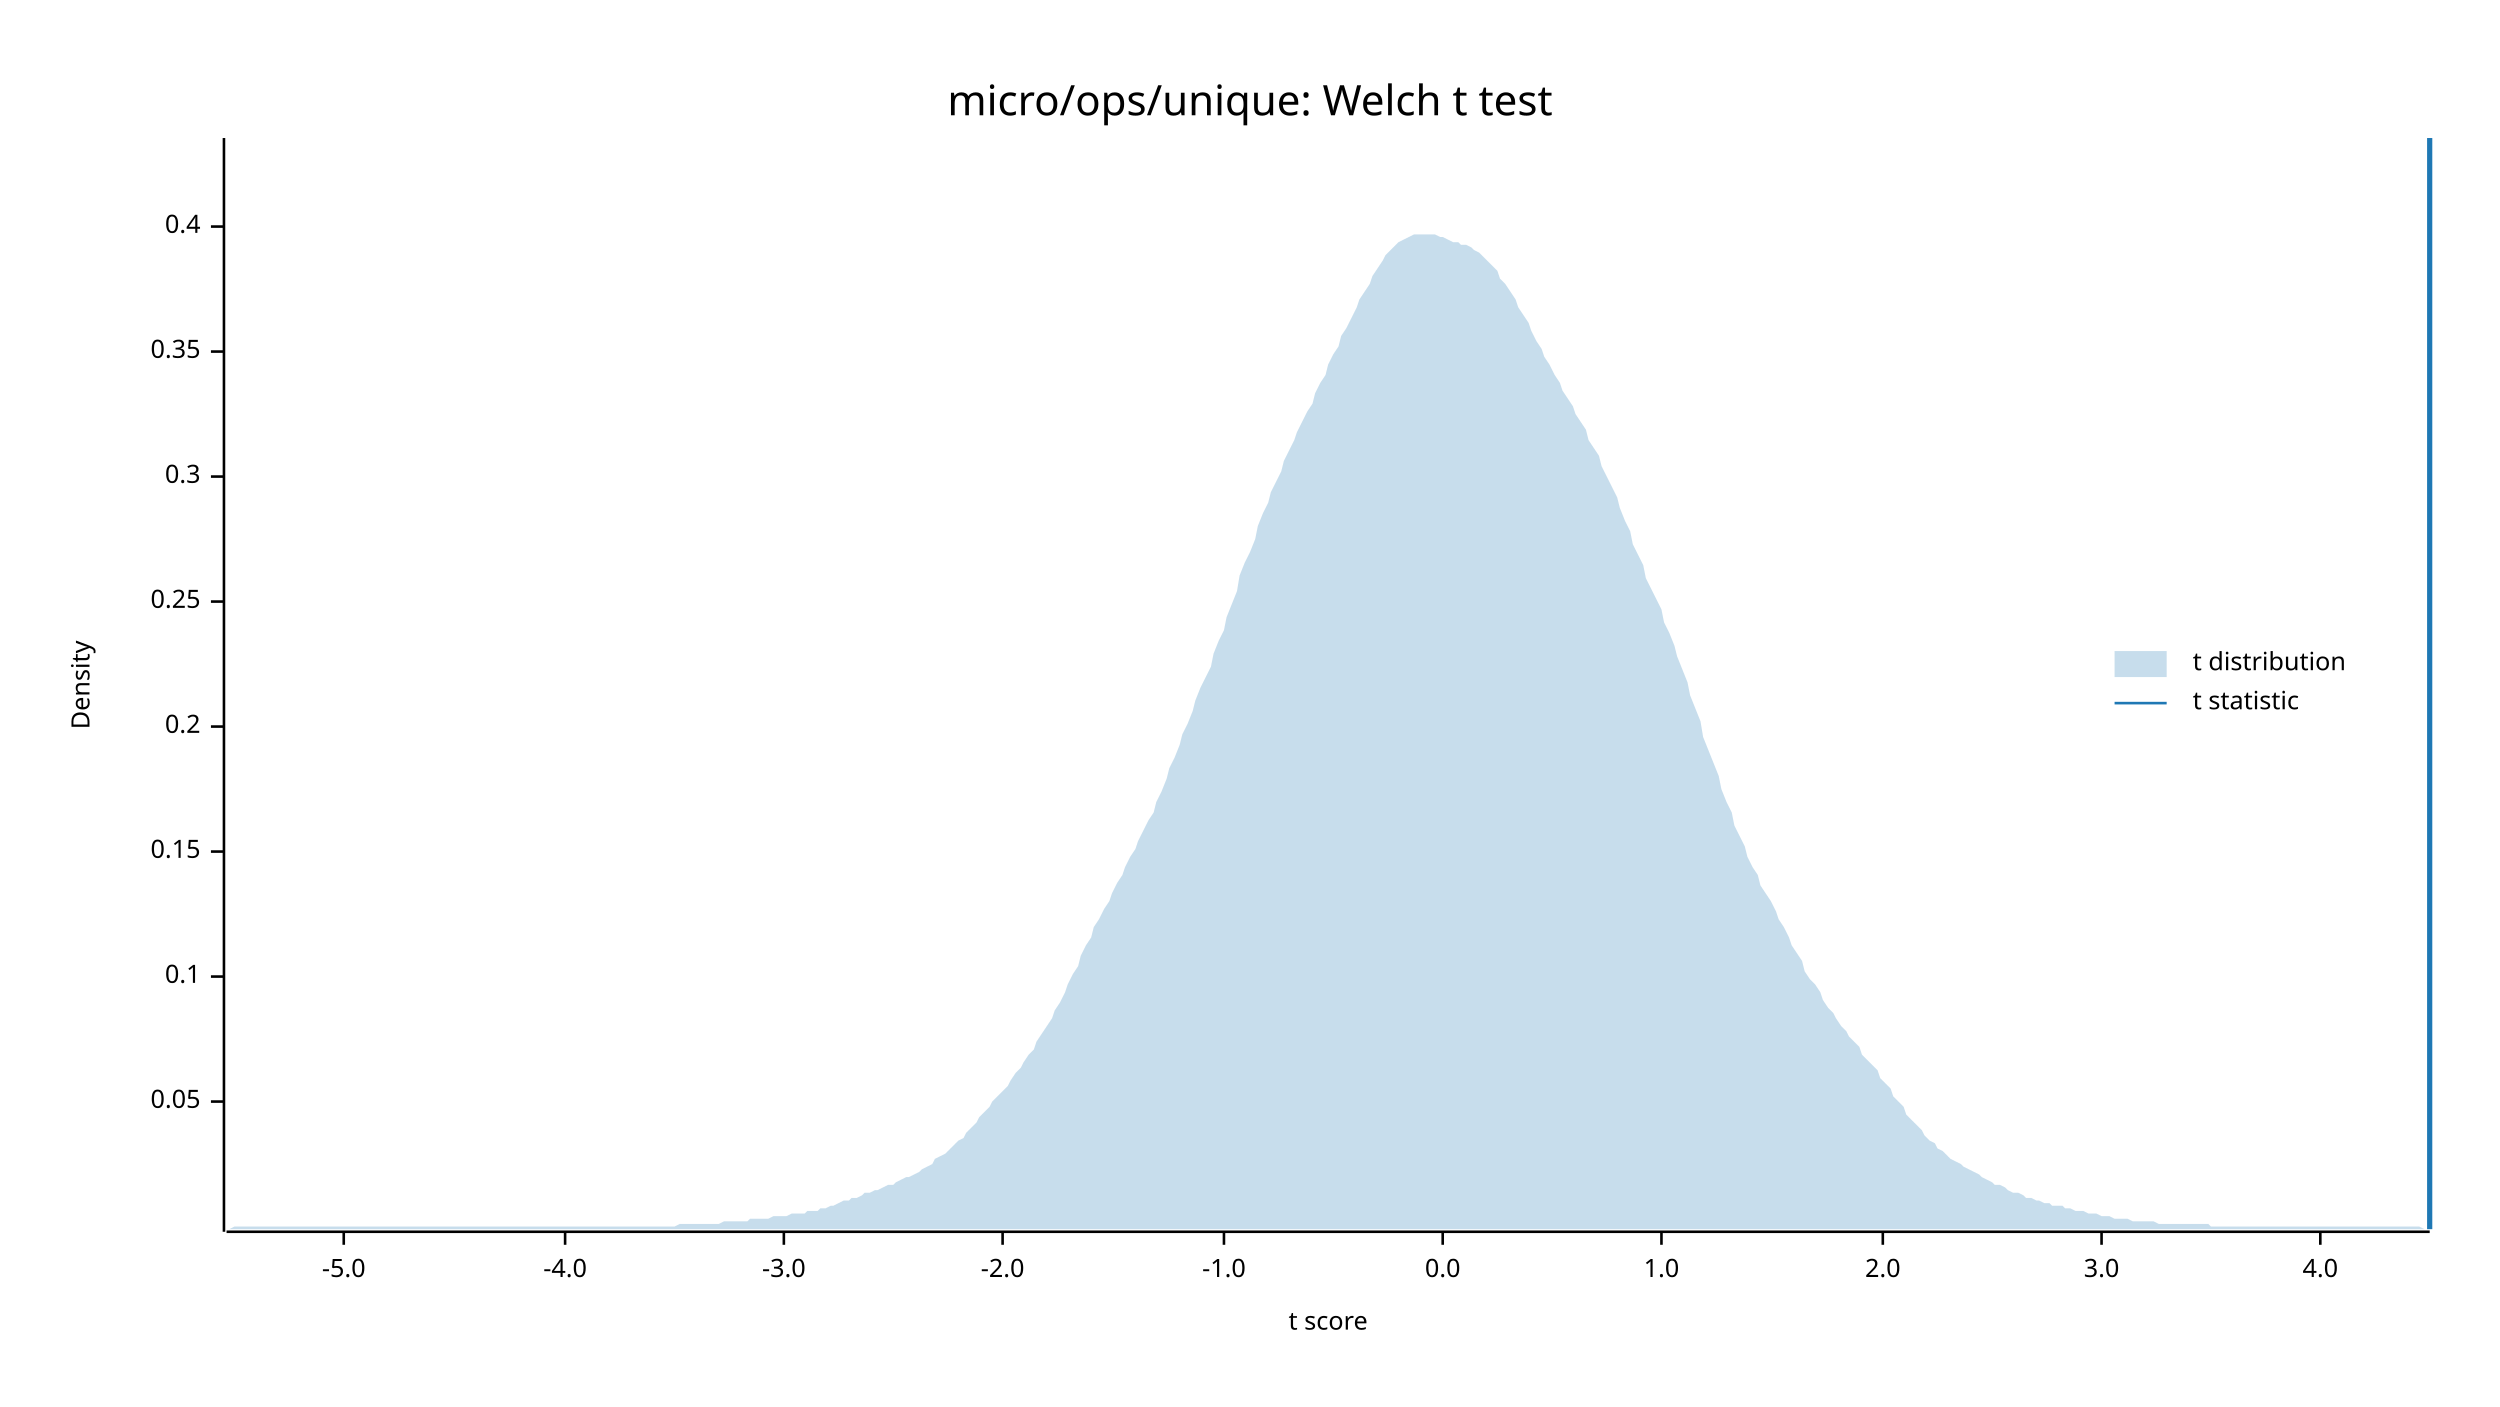
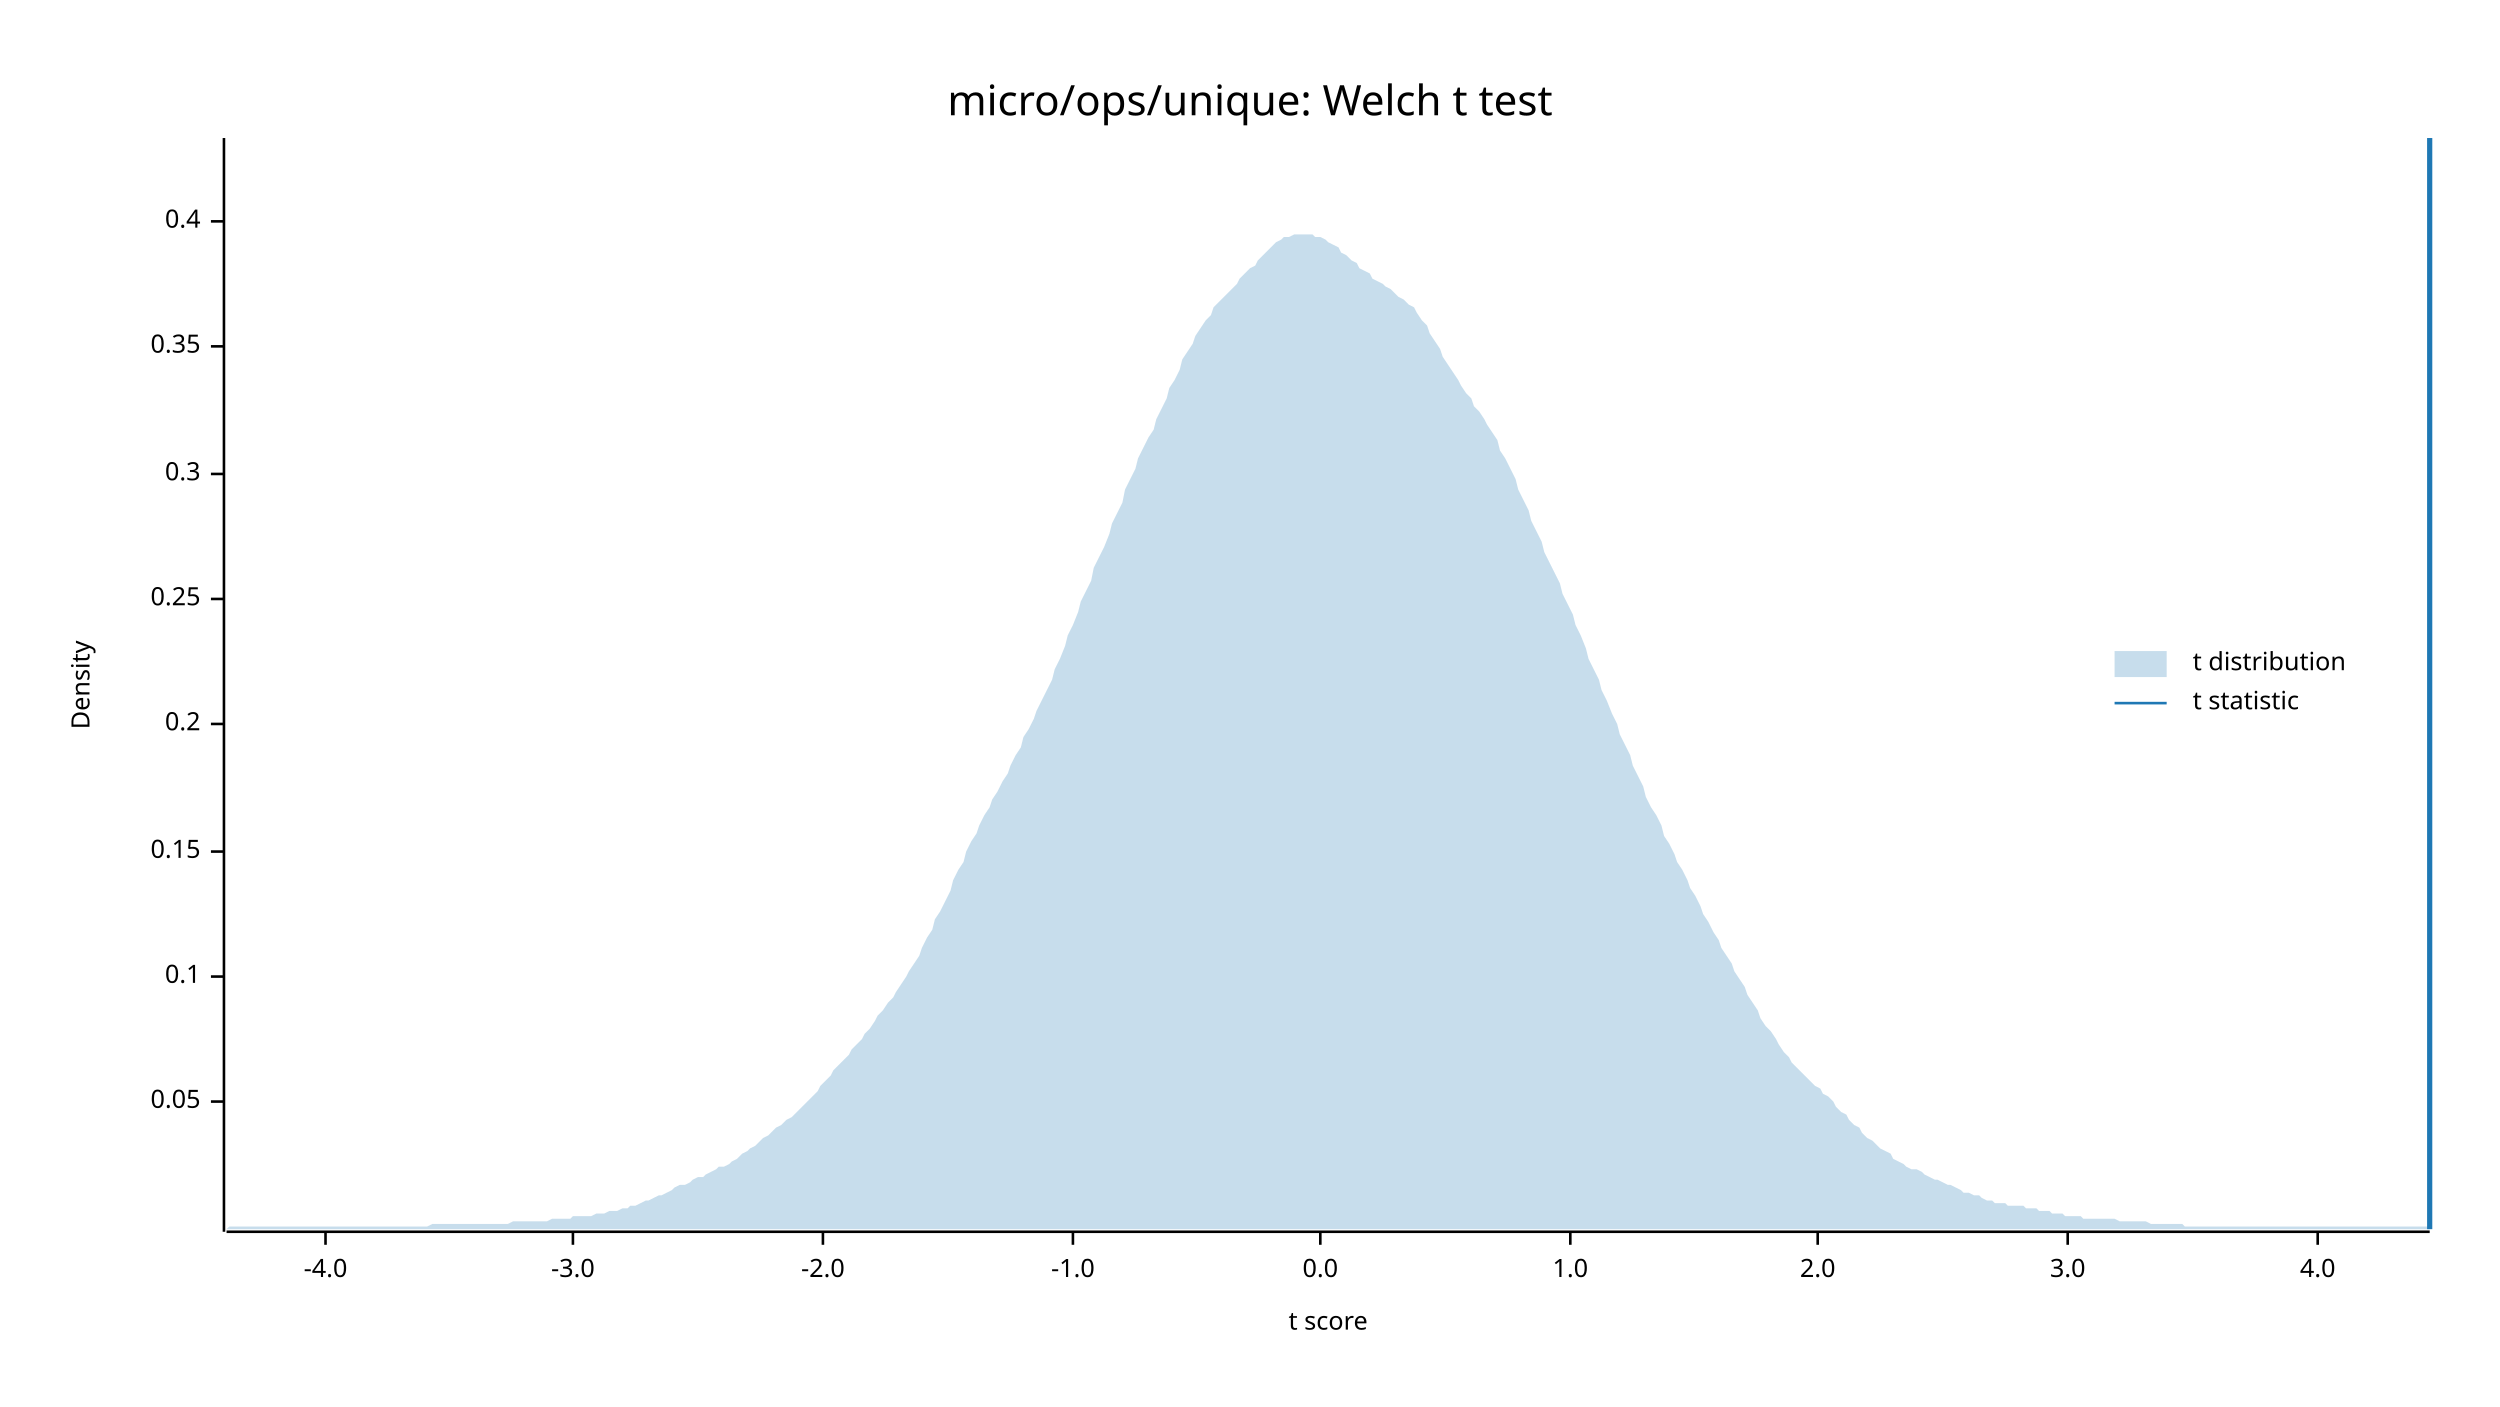
<svg xmlns="http://www.w3.org/2000/svg" width="960" height="540" viewBox="0 0 960 540">
  <text x="480" y="32" dy="0.76em" text-anchor="middle" font-family="sans-serif" font-size="16.129" opacity="1" fill="#000000">
micro/ops/unique: Welch t test
</text>
  <text x="27" y="263" dy="0.76em" text-anchor="middle" font-family="sans-serif" font-size="9.677" opacity="1" fill="#000000" transform="rotate(270, 27, 263)">
Density
</text>
  <text x="510" y="513" dy="-0.5ex" text-anchor="middle" font-family="sans-serif" font-size="9.677" opacity="1" fill="#000000">
t score
</text>
  <polyline fill="none" opacity="1" stroke="#000000" stroke-width="1" points="86,53 86,473 " />
  <text x="77" y="423" dy="0.5ex" text-anchor="end" font-family="sans-serif" font-size="9.677" opacity="1" fill="#000000">
0.05
</text>
  <polyline fill="none" opacity="1" stroke="#000000" stroke-width="1" points="81,423 86,423 " />
  <text x="77" y="375" dy="0.5ex" text-anchor="end" font-family="sans-serif" font-size="9.677" opacity="1" fill="#000000">
0.1
</text>
  <polyline fill="none" opacity="1" stroke="#000000" stroke-width="1" points="81,375 86,375 " />
  <text x="77" y="327" dy="0.5ex" text-anchor="end" font-family="sans-serif" font-size="9.677" opacity="1" fill="#000000">
0.15
</text>
  <polyline fill="none" opacity="1" stroke="#000000" stroke-width="1" points="81,327 86,327 " />
-   <text x="77" y="279" dy="0.5ex" text-anchor="end" font-family="sans-serif" font-size="9.677" opacity="1" fill="#000000">
+   <text x="77" y="278" dy="0.5ex" text-anchor="end" font-family="sans-serif" font-size="9.677" opacity="1" fill="#000000">
0.2
</text>
-   <polyline fill="none" opacity="1" stroke="#000000" stroke-width="1" points="81,279 86,279 " />
-   <text x="77" y="231" dy="0.5ex" text-anchor="end" font-family="sans-serif" font-size="9.677" opacity="1" fill="#000000">
+   <polyline fill="none" opacity="1" stroke="#000000" stroke-width="1" points="81,278 86,278 " />
+   <text x="77" y="230" dy="0.5ex" text-anchor="end" font-family="sans-serif" font-size="9.677" opacity="1" fill="#000000">
0.25
</text>
-   <polyline fill="none" opacity="1" stroke="#000000" stroke-width="1" points="81,231 86,231 " />
-   <text x="77" y="183" dy="0.5ex" text-anchor="end" font-family="sans-serif" font-size="9.677" opacity="1" fill="#000000">
+   <polyline fill="none" opacity="1" stroke="#000000" stroke-width="1" points="81,230 86,230 " />
+   <text x="77" y="182" dy="0.5ex" text-anchor="end" font-family="sans-serif" font-size="9.677" opacity="1" fill="#000000">
0.3
</text>
-   <polyline fill="none" opacity="1" stroke="#000000" stroke-width="1" points="81,183 86,183 " />
-   <text x="77" y="135" dy="0.5ex" text-anchor="end" font-family="sans-serif" font-size="9.677" opacity="1" fill="#000000">
+   <polyline fill="none" opacity="1" stroke="#000000" stroke-width="1" points="81,182 86,182 " />
+   <text x="77" y="133" dy="0.5ex" text-anchor="end" font-family="sans-serif" font-size="9.677" opacity="1" fill="#000000">
0.35
</text>
-   <polyline fill="none" opacity="1" stroke="#000000" stroke-width="1" points="81,135 86,135 " />
-   <text x="77" y="87" dy="0.5ex" text-anchor="end" font-family="sans-serif" font-size="9.677" opacity="1" fill="#000000">
+   <polyline fill="none" opacity="1" stroke="#000000" stroke-width="1" points="81,133 86,133 " />
+   <text x="77" y="85" dy="0.5ex" text-anchor="end" font-family="sans-serif" font-size="9.677" opacity="1" fill="#000000">
0.4
</text>
-   <polyline fill="none" opacity="1" stroke="#000000" stroke-width="1" points="81,87 86,87 " />
+   <polyline fill="none" opacity="1" stroke="#000000" stroke-width="1" points="81,85 86,85 " />
  <polyline fill="none" opacity="1" stroke="#000000" stroke-width="1" points="87,473 933,473 " />
-   <text x="132" y="483" dy="0.76em" text-anchor="middle" font-family="sans-serif" font-size="9.677" opacity="1" fill="#000000">
- -5.0
- </text>
-   <polyline fill="none" opacity="1" stroke="#000000" stroke-width="1" points="132,473 132,478 " />
-   <text x="217" y="483" dy="0.76em" text-anchor="middle" font-family="sans-serif" font-size="9.677" opacity="1" fill="#000000">
+   <text x="125" y="483" dy="0.76em" text-anchor="middle" font-family="sans-serif" font-size="9.677" opacity="1" fill="#000000">
-4.0
</text>
-   <polyline fill="none" opacity="1" stroke="#000000" stroke-width="1" points="217,473 217,478 " />
-   <text x="301" y="483" dy="0.76em" text-anchor="middle" font-family="sans-serif" font-size="9.677" opacity="1" fill="#000000">
+   <polyline fill="none" opacity="1" stroke="#000000" stroke-width="1" points="125,473 125,478 " />
+   <text x="220" y="483" dy="0.76em" text-anchor="middle" font-family="sans-serif" font-size="9.677" opacity="1" fill="#000000">
-3.0
</text>
-   <polyline fill="none" opacity="1" stroke="#000000" stroke-width="1" points="301,473 301,478 " />
-   <text x="385" y="483" dy="0.76em" text-anchor="middle" font-family="sans-serif" font-size="9.677" opacity="1" fill="#000000">
+   <polyline fill="none" opacity="1" stroke="#000000" stroke-width="1" points="220,473 220,478 " />
+   <text x="316" y="483" dy="0.76em" text-anchor="middle" font-family="sans-serif" font-size="9.677" opacity="1" fill="#000000">
-2.0
</text>
-   <polyline fill="none" opacity="1" stroke="#000000" stroke-width="1" points="385,473 385,478 " />
-   <text x="470" y="483" dy="0.76em" text-anchor="middle" font-family="sans-serif" font-size="9.677" opacity="1" fill="#000000">
+   <polyline fill="none" opacity="1" stroke="#000000" stroke-width="1" points="316,473 316,478 " />
+   <text x="412" y="483" dy="0.76em" text-anchor="middle" font-family="sans-serif" font-size="9.677" opacity="1" fill="#000000">
-1.0
</text>
-   <polyline fill="none" opacity="1" stroke="#000000" stroke-width="1" points="470,473 470,478 " />
-   <text x="554" y="483" dy="0.76em" text-anchor="middle" font-family="sans-serif" font-size="9.677" opacity="1" fill="#000000">
+   <polyline fill="none" opacity="1" stroke="#000000" stroke-width="1" points="412,473 412,478 " />
+   <text x="507" y="483" dy="0.76em" text-anchor="middle" font-family="sans-serif" font-size="9.677" opacity="1" fill="#000000">
0.0
</text>
-   <polyline fill="none" opacity="1" stroke="#000000" stroke-width="1" points="554,473 554,478 " />
-   <text x="638" y="483" dy="0.76em" text-anchor="middle" font-family="sans-serif" font-size="9.677" opacity="1" fill="#000000">
+   <polyline fill="none" opacity="1" stroke="#000000" stroke-width="1" points="507,473 507,478 " />
+   <text x="603" y="483" dy="0.76em" text-anchor="middle" font-family="sans-serif" font-size="9.677" opacity="1" fill="#000000">
1.0
</text>
-   <polyline fill="none" opacity="1" stroke="#000000" stroke-width="1" points="638,473 638,478 " />
-   <text x="723" y="483" dy="0.76em" text-anchor="middle" font-family="sans-serif" font-size="9.677" opacity="1" fill="#000000">
+   <polyline fill="none" opacity="1" stroke="#000000" stroke-width="1" points="603,473 603,478 " />
+   <text x="698" y="483" dy="0.76em" text-anchor="middle" font-family="sans-serif" font-size="9.677" opacity="1" fill="#000000">
2.0
</text>
-   <polyline fill="none" opacity="1" stroke="#000000" stroke-width="1" points="723,473 723,478 " />
-   <text x="807" y="483" dy="0.76em" text-anchor="middle" font-family="sans-serif" font-size="9.677" opacity="1" fill="#000000">
+   <polyline fill="none" opacity="1" stroke="#000000" stroke-width="1" points="698,473 698,478 " />
+   <text x="794" y="483" dy="0.76em" text-anchor="middle" font-family="sans-serif" font-size="9.677" opacity="1" fill="#000000">
3.0
</text>
-   <polyline fill="none" opacity="1" stroke="#000000" stroke-width="1" points="807,473 807,478 " />
-   <text x="891" y="483" dy="0.76em" text-anchor="middle" font-family="sans-serif" font-size="9.677" opacity="1" fill="#000000">
+   <polyline fill="none" opacity="1" stroke="#000000" stroke-width="1" points="794,473 794,478 " />
+   <text x="890" y="483" dy="0.76em" text-anchor="middle" font-family="sans-serif" font-size="9.677" opacity="1" fill="#000000">
4.0
</text>
-   <polyline fill="none" opacity="1" stroke="#000000" stroke-width="1" points="891,473 891,478 " />
-   <polygon opacity="0.25" fill="#1F78B4" points="87,472 88,472 90,471 92,471 93,471 95,471 97,471 98,471 100,471 102,471 103,471 105,471 107,471 109,471 110,471 112,471 114,471 115,471 117,471 119,471 120,471 122,471 124,471 125,471 127,471 129,471 131,471 132,471 134,471 136,471 137,471 139,471 141,471 142,471 144,471 146,471 148,471 149,471 151,471 153,471 154,471 156,471 158,471 159,471 161,471 163,471 164,471 166,471 168,471 170,471 171,471 173,471 175,471 176,471 178,471 180,471 181,471 183,471 185,471 187,471 188,471 190,471 192,471 193,471 195,471 197,471 198,471 200,471 202,471 203,471 205,471 207,471 209,471 210,471 212,471 214,471 215,471 217,471 219,471 220,471 222,471 224,471 226,471 227,471 229,471 231,471 232,471 234,471 236,471 237,471 239,471 241,471 242,471 244,471 246,471 248,471 249,471 251,471 253,471 254,471 256,471 258,471 259,471 261,470 263,470 265,470 266,470 268,470 270,470 271,470 273,470 275,470 276,470 278,469 280,469 281,469 283,469 285,469 287,469 288,468 290,468 292,468 293,468 295,468 297,467 298,467 300,467 302,467 304,466 305,466 307,466 309,466 310,465 312,465 314,465 315,464 317,464 319,463 320,463 322,462 324,461 326,461 327,460 329,460 331,459 332,458 334,458 336,457 337,457 339,456 341,455 343,455 344,454 346,453 348,452 349,452 351,451 353,450 354,449 356,448 358,447 359,445 361,444 363,443 365,441 366,440 368,438 370,437 371,435 373,433 375,431 376,429 378,427 380,425 381,423 383,421 385,419 387,417 388,415 390,412 392,410 393,408 395,405 397,403 398,400 400,397 402,394 404,391 405,388 407,385 409,381 410,378 412,374 414,371 415,367 417,363 419,360 420,356 422,353 424,349 426,346 427,343 429,339 431,336 432,333 434,329 436,326 437,323 439,319 441,315 443,312 444,308 446,304 448,299 449,295 451,291 453,286 454,282 456,278 458,273 459,269 461,264 463,260 465,256 466,251 468,246 470,242 471,237 473,232 475,227 476,221 478,216 480,212 482,207 483,202 485,197 487,193 488,189 490,185 492,181 493,177 495,173 497,169 498,166 500,162 502,158 504,155 505,151 507,147 509,144 510,140 512,136 514,133 515,129 517,126 519,122 521,118 522,115 524,112 526,109 527,106 529,103 531,100 532,98 534,96 536,94 537,93 539,92 541,91 543,90 544,90 546,90 548,90 549,90 551,90 553,91 554,91 556,92 558,93 560,93 561,94 563,94 565,95 566,96 568,97 570,99 571,100 573,102 575,104 576,107 578,109 580,112 582,115 583,118 585,121 587,124 588,127 590,131 592,134 593,137 595,140 597,144 599,147 600,150 602,153 604,156 605,159 607,162 609,165 610,169 612,172 614,175 615,179 617,183 619,187 621,191 622,195 624,200 626,204 627,209 629,213 631,217 632,222 634,226 636,230 638,234 639,239 641,243 643,248 644,252 646,257 648,262 649,267 651,272 653,277 654,283 656,288 658,293 660,298 661,303 663,308 665,312 666,317 668,321 670,325 671,329 673,333 675,336 676,340 678,343 680,346 682,350 683,353 685,356 687,360 688,363 690,366 692,369 693,373 695,376 697,378 699,381 700,384 702,387 704,389 705,391 707,394 709,396 710,398 712,400 714,402 715,405 717,407 719,409 721,411 722,414 724,416 726,418 727,421 729,423 731,425 732,428 734,430 736,432 738,434 739,436 741,438 743,439 744,441 746,442 748,444 749,445 751,446 753,447 754,448 756,449 758,450 760,451 761,452 763,453 765,454 766,455 768,455 770,456 771,457 773,458 775,458 777,459 778,460 780,460 782,461 783,461 785,462 787,462 788,463 790,463 792,463 793,464 795,464 797,465 799,465 800,465 802,466 804,466 805,466 807,467 809,467 810,467 812,468 814,468 816,468 817,468 819,469 821,469 822,469 824,469 826,469 827,469 829,470 831,470 832,470 834,470 836,470 838,470 839,470 841,470 843,470 844,470 846,470 848,470 849,471 851,471 853,471 855,471 856,471 858,471 860,471 861,471 863,471 865,471 866,471 868,471 870,471 871,471 873,471 875,471 877,471 878,471 880,471 882,471 883,471 885,471 887,471 888,471 890,471 892,471 894,471 895,471 897,471 899,471 900,471 902,471 904,471 905,471 907,471 909,471 910,471 912,471 914,471 916,471 917,471 919,471 921,471 922,471 924,471 926,471 927,471 929,471 931,472 933,472 933,472 87,472 " />
+   <polyline fill="none" opacity="1" stroke="#000000" stroke-width="1" points="890,473 890,478 " />
+   <polygon opacity="0.25" fill="#1F78B4" points="87,472 88,471 90,471 92,471 93,471 95,471 97,471 98,471 100,471 102,471 103,471 105,471 107,471 109,471 110,471 112,471 114,471 115,471 117,471 119,471 120,471 122,471 124,471 125,471 127,471 129,471 131,471 132,471 134,471 136,471 137,471 139,471 141,471 142,471 144,471 146,471 148,471 149,471 151,471 153,471 154,471 156,471 158,471 159,471 161,471 163,471 164,471 166,470 168,470 170,470 171,470 173,470 175,470 176,470 178,470 180,470 181,470 183,470 185,470 187,470 188,470 190,470 192,470 193,470 195,470 197,469 198,469 200,469 202,469 203,469 205,469 207,469 209,469 210,469 212,468 214,468 215,468 217,468 219,468 220,467 222,467 224,467 226,467 227,467 229,466 231,466 232,466 234,465 236,465 237,465 239,464 241,464 242,463 244,463 246,462 248,461 249,461 251,460 253,459 254,459 256,458 258,457 259,456 261,455 263,455 265,454 266,453 268,452 270,452 271,451 273,450 275,449 276,448 278,448 280,447 281,446 283,445 285,443 287,442 288,441 290,440 292,438 293,437 295,436 297,434 298,433 300,432 302,430 304,429 305,428 307,426 309,424 310,423 312,421 314,419 315,417 317,415 319,413 320,411 322,409 324,407 326,405 327,403 329,401 331,399 332,397 334,395 336,392 337,390 339,388 341,385 343,383 344,381 346,378 348,375 349,373 351,370 353,367 354,364 356,360 358,357 359,353 361,350 363,346 365,342 366,338 368,334 370,331 371,327 373,323 375,320 376,317 378,313 380,310 381,307 383,304 385,300 387,297 388,294 390,290 392,287 393,283 395,280 397,276 398,273 400,269 402,265 404,261 405,257 407,253 409,248 410,244 412,240 414,235 415,231 417,227 419,223 420,218 422,214 424,210 426,205 427,201 429,197 431,193 432,188 434,184 436,180 437,176 439,172 441,168 443,165 444,161 446,157 448,153 449,149 451,146 453,142 454,138 456,135 458,132 459,129 461,126 463,123 465,121 466,118 468,116 470,114 471,113 473,111 475,109 476,107 478,105 480,103 482,102 483,100 485,98 487,96 488,95 490,93 492,92 493,91 495,91 497,90 498,90 500,90 502,90 504,90 505,91 507,91 509,92 510,93 512,94 514,95 515,97 517,98 519,100 521,101 522,103 524,104 526,105 527,107 529,108 531,109 532,110 534,111 536,113 537,114 539,115 541,117 543,118 544,120 546,123 548,125 549,128 551,131 553,134 554,137 556,140 558,143 560,146 561,148 563,151 565,153 566,156 568,158 570,161 571,163 573,166 575,169 576,173 578,176 580,180 582,184 583,188 585,192 587,196 588,200 590,204 592,208 593,212 595,216 597,220 599,224 600,228 602,232 604,236 605,240 607,244 609,249 610,253 612,257 614,261 615,265 617,269 619,274 621,278 622,282 624,286 626,290 627,294 629,298 631,302 632,306 634,310 636,313 638,317 639,321 641,324 643,328 644,331 646,334 648,338 649,341 651,344 653,348 654,351 656,354 658,358 660,361 661,364 663,367 665,370 666,373 668,376 670,379 671,382 673,385 675,388 676,391 678,394 680,396 682,399 683,401 685,404 687,406 688,408 690,410 692,412 693,413 695,415 697,417 699,418 700,420 702,421 704,423 705,425 707,427 709,428 710,430 712,432 714,433 715,435 717,437 719,438 721,440 722,441 724,442 726,443 727,445 729,446 731,447 732,448 734,449 736,449 738,450 739,451 741,452 743,453 744,453 746,454 748,455 749,455 751,456 753,457 754,458 756,458 758,459 760,459 761,460 763,461 765,461 766,462 768,462 770,462 771,463 773,463 775,463 777,463 778,464 780,464 782,464 783,465 785,465 787,465 788,466 790,466 792,466 793,467 795,467 797,467 799,467 800,468 802,468 804,468 805,468 807,468 809,468 810,468 812,468 814,469 816,469 817,469 819,469 821,469 822,469 824,469 826,470 827,470 829,470 831,470 832,470 834,470 836,470 838,470 839,471 841,471 843,471 844,471 846,471 848,471 849,471 851,471 853,471 855,471 856,471 858,471 860,471 861,471 863,471 865,471 866,471 868,471 870,471 871,471 873,471 875,471 877,471 878,471 880,471 882,471 883,471 885,471 887,471 888,471 890,471 892,471 894,471 895,471 897,471 899,471 900,471 902,471 904,471 905,471 907,471 909,471 910,471 912,471 914,471 916,471 917,471 919,471 921,471 922,471 924,471 926,471 927,471 929,471 931,471 933,471 933,472 87,472 " />
  <polyline fill="none" opacity="1" stroke="#1F78B4" stroke-width="2" points="933,472 933,53 " />
  <text x="842" y="250" dy="0.76em" text-anchor="start" font-family="sans-serif" font-size="9.677" opacity="1" fill="#000000">
t distribution
</text>
  <text x="842" y="265" dy="0.76em" text-anchor="start" font-family="sans-serif" font-size="9.677" opacity="1" fill="#000000">
t statistic
</text>
  <rect x="812" y="250" width="20" height="10" opacity="0.25" fill="#1F78B4" stroke="none" />
  <polyline fill="none" opacity="1" stroke="#1F78B4" stroke-width="1" points="812,270 832,270 " />
</svg>
